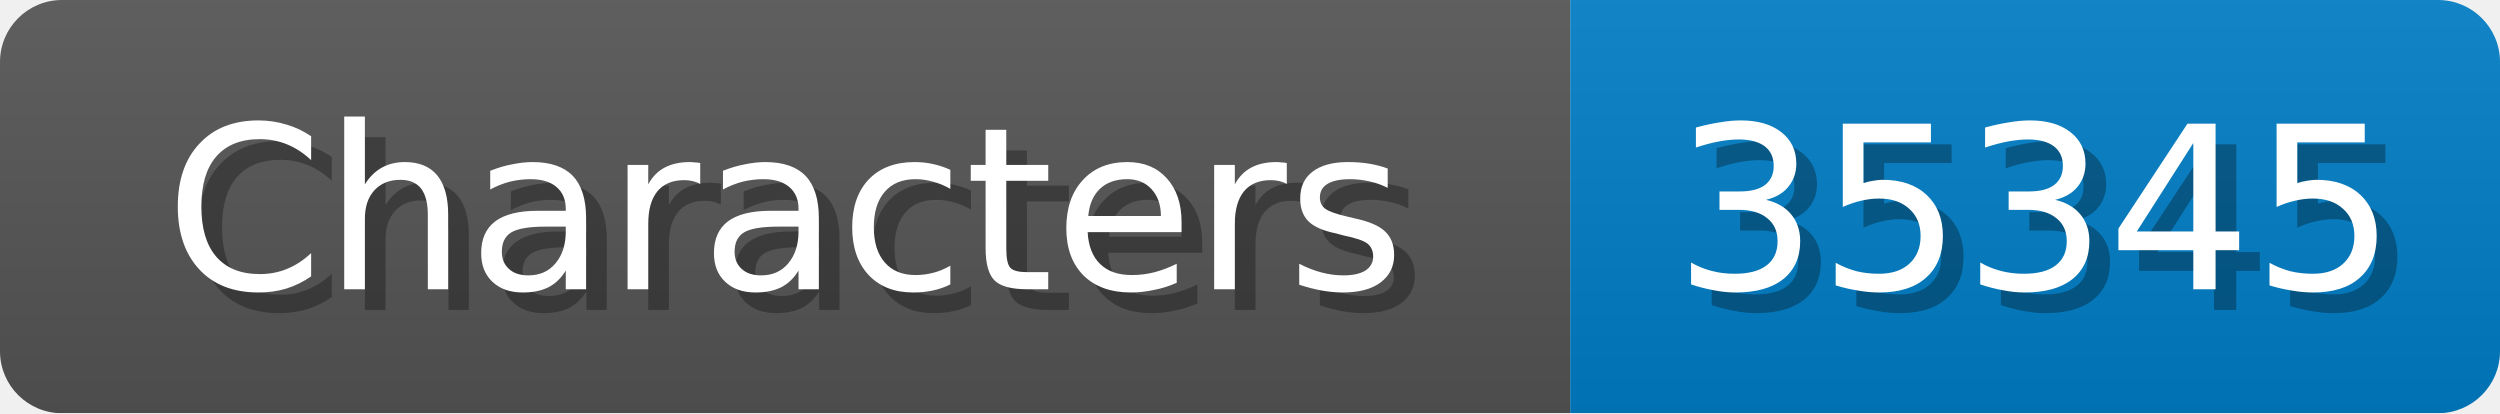
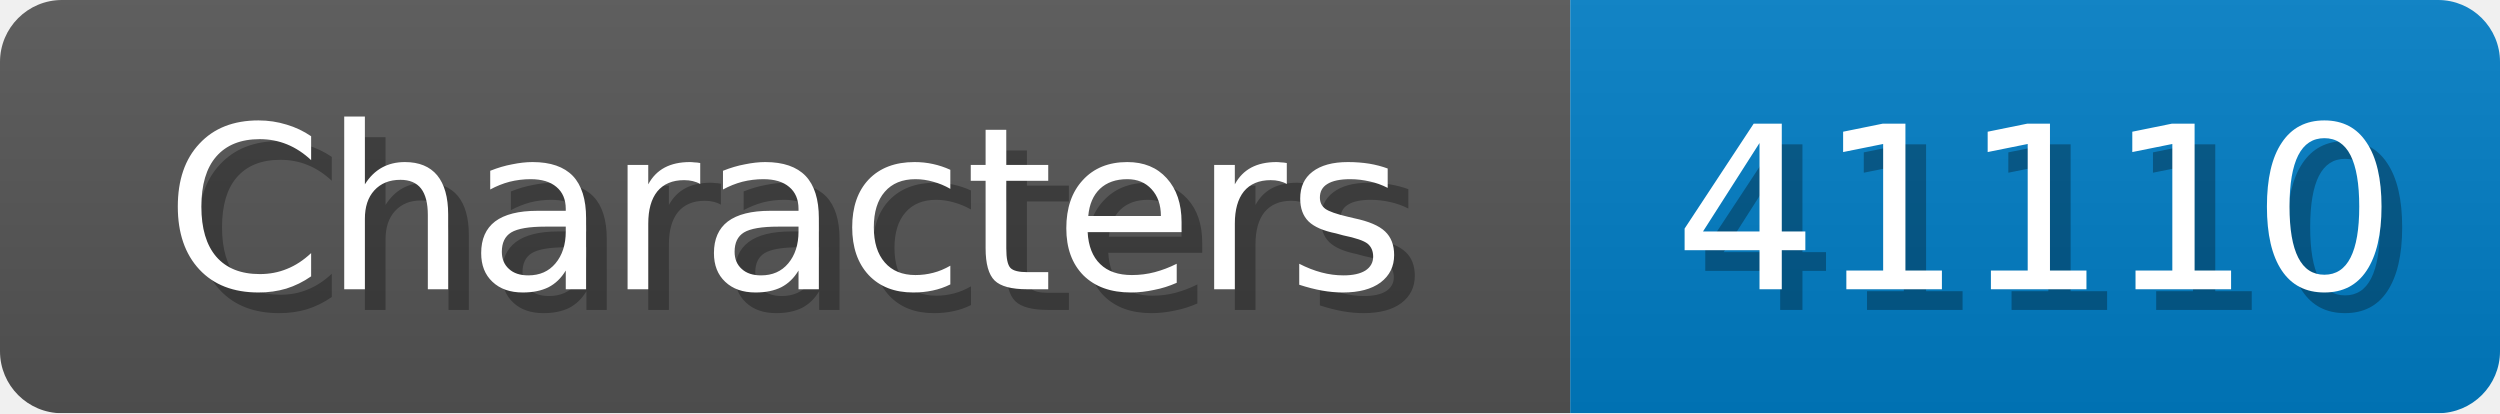
<svg xmlns="http://www.w3.org/2000/svg" width="121" height="20">
  <linearGradient id="b" x2="0" y2="100%">
    <stop offset="0" stop-color="#bbb" stop-opacity=".1" />
    <stop offset="1" stop-opacity=".1" />
  </linearGradient>
  <mask id="anybadge_1">
    <rect width="121" height="20" rx="3" fill="#fff" />
  </mask>
  <g mask="url(#anybadge_1)">
    <path fill="#555" d="M0 0h76v20H0z" />
    <path fill="#007ec6" d="M76 0h45v20H76z" />
    <path fill="url(#b)" d="M0 0h121v20H0z" />
  </g>
  <g fill="#fff" text-anchor="middle" font-family="DejaVu Sans,Verdana,Geneva,sans-serif" font-size="11">
    <text x="39.0" y="15" fill="#010101" fill-opacity=".3">Characters</text>
    <text x="38.0" y="14">Characters</text>
  </g>
  <g fill="#fff" text-anchor="middle" font-family="DejaVu Sans,Verdana,Geneva,sans-serif" font-size="11">
-     <text x="99.5" y="15" fill="#010101" fill-opacity=".3">35345</text>
-     <text x="98.5" y="14">35345</text>
+     <text x="99.5" y="15" fill="#010101" fill-opacity=".3">41110</text>
+     <text x="98.5" y="14">41110</text>
  </g>
</svg>
